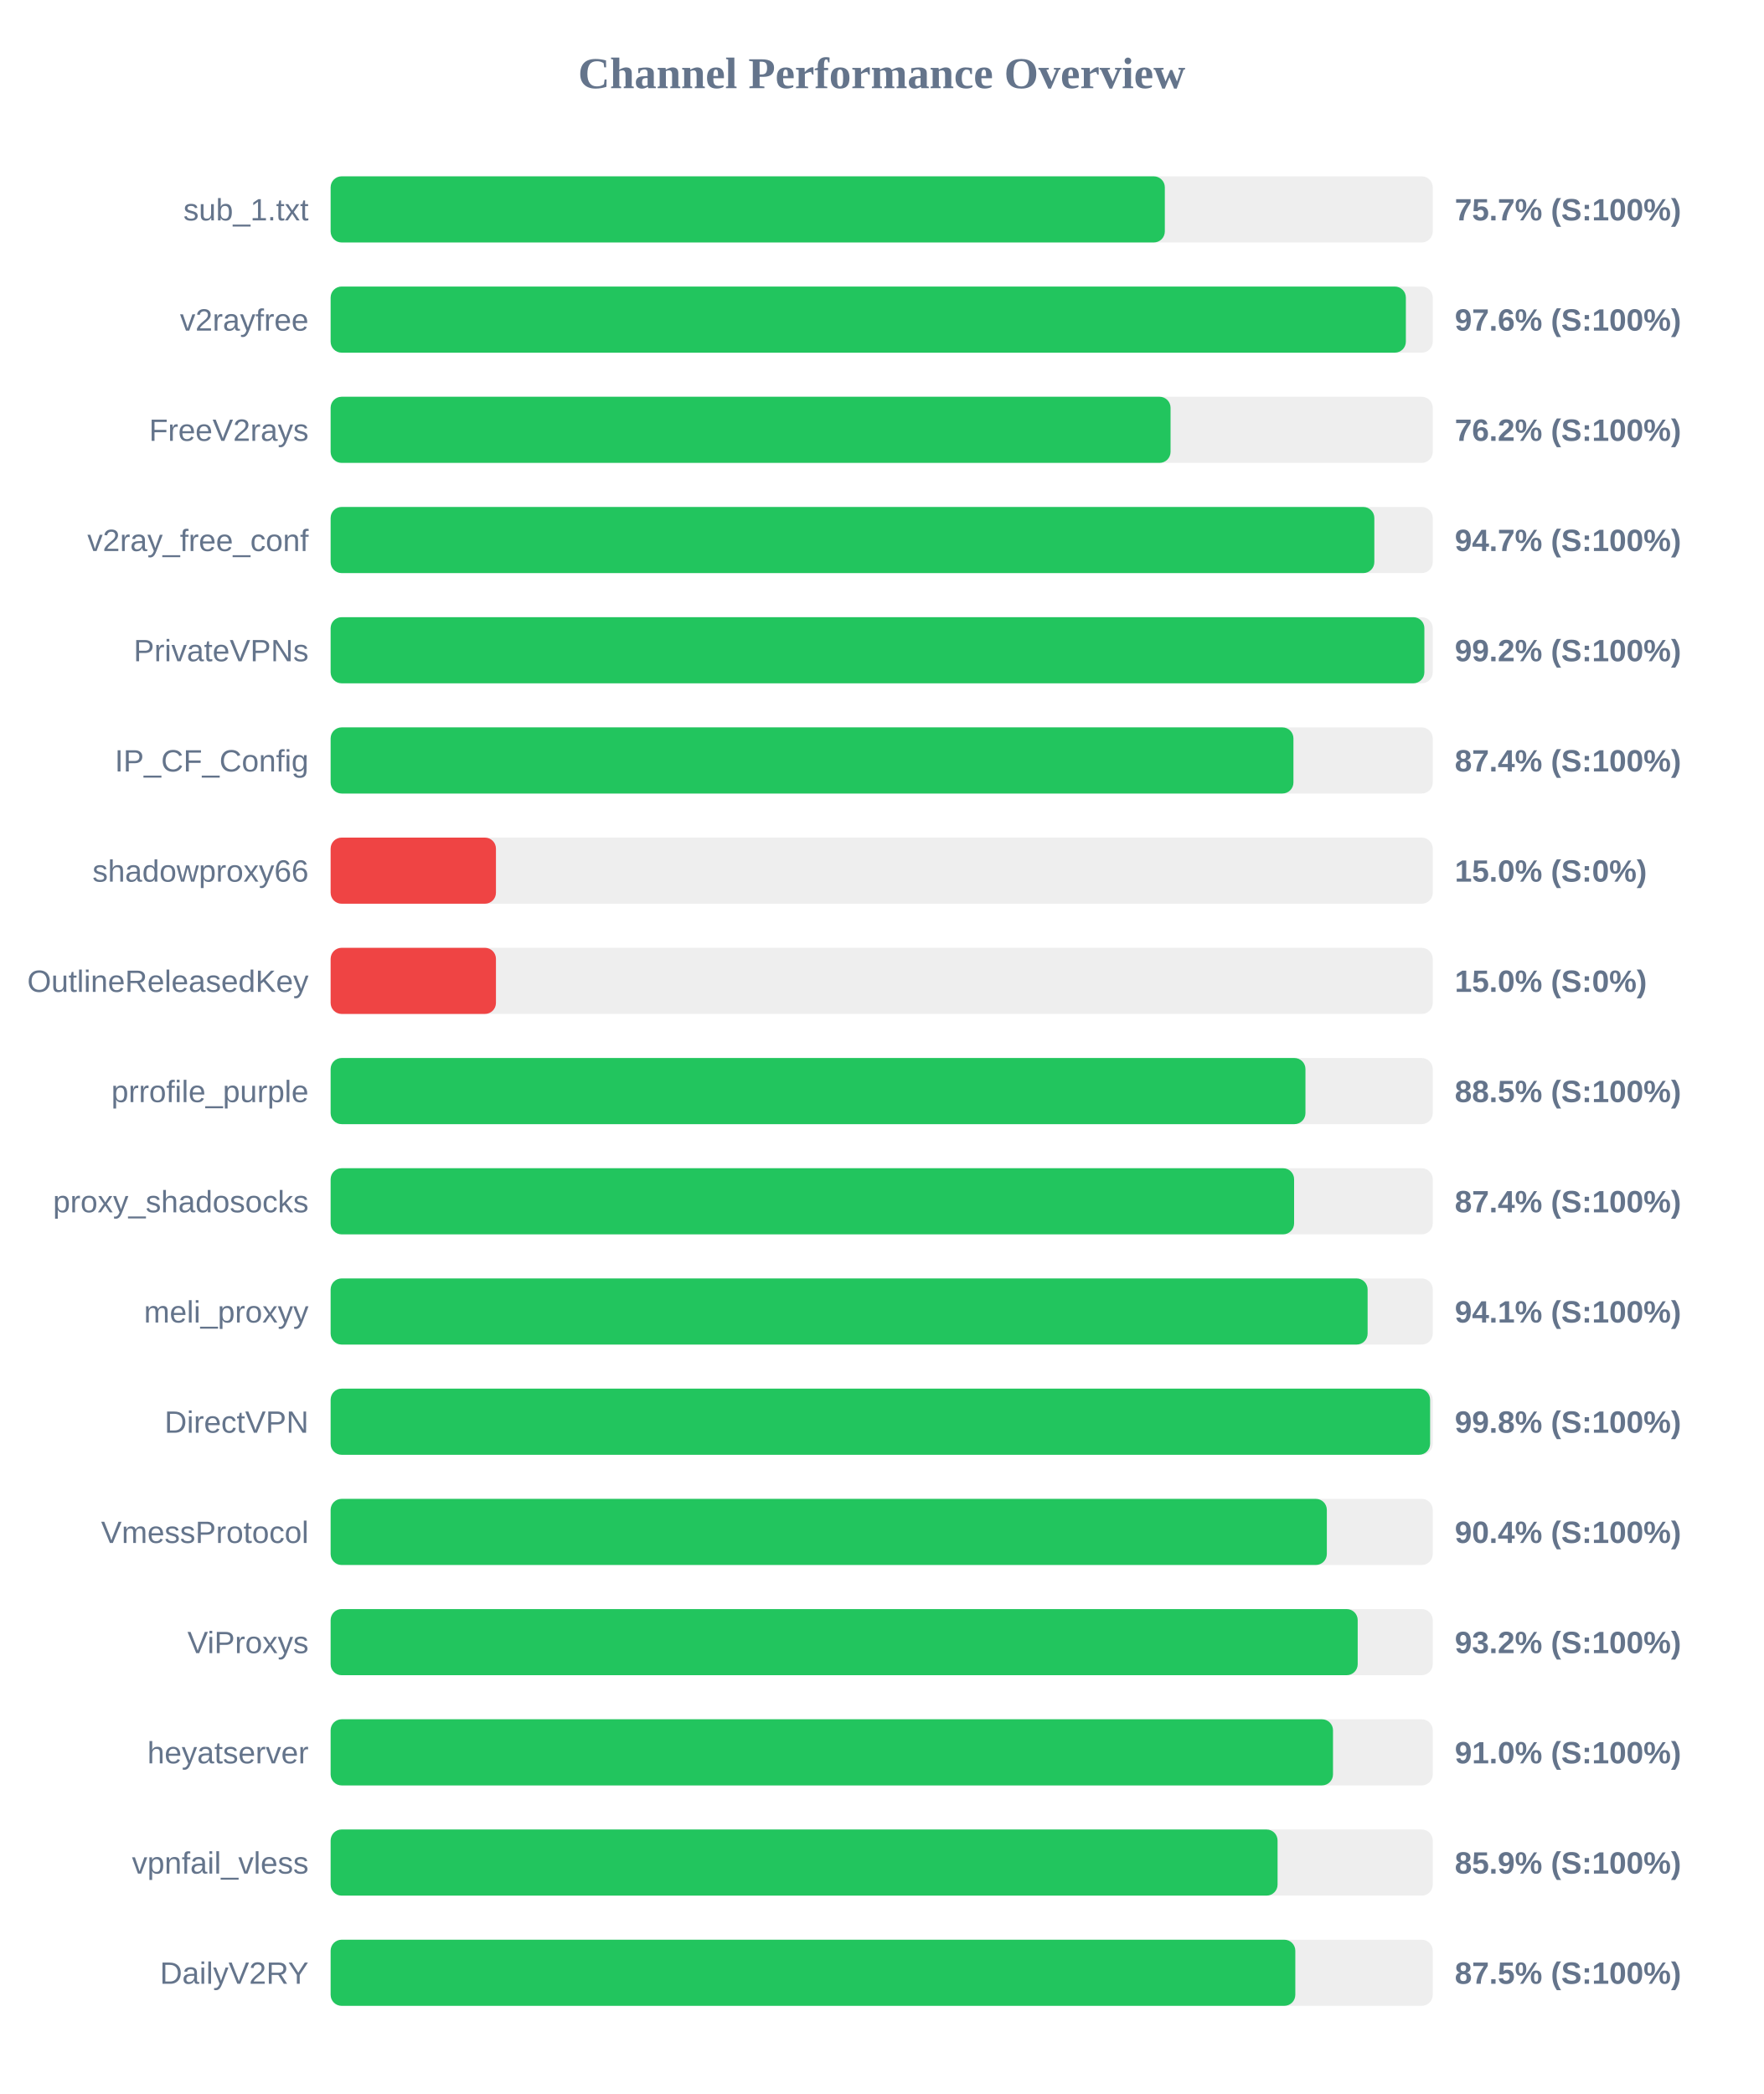
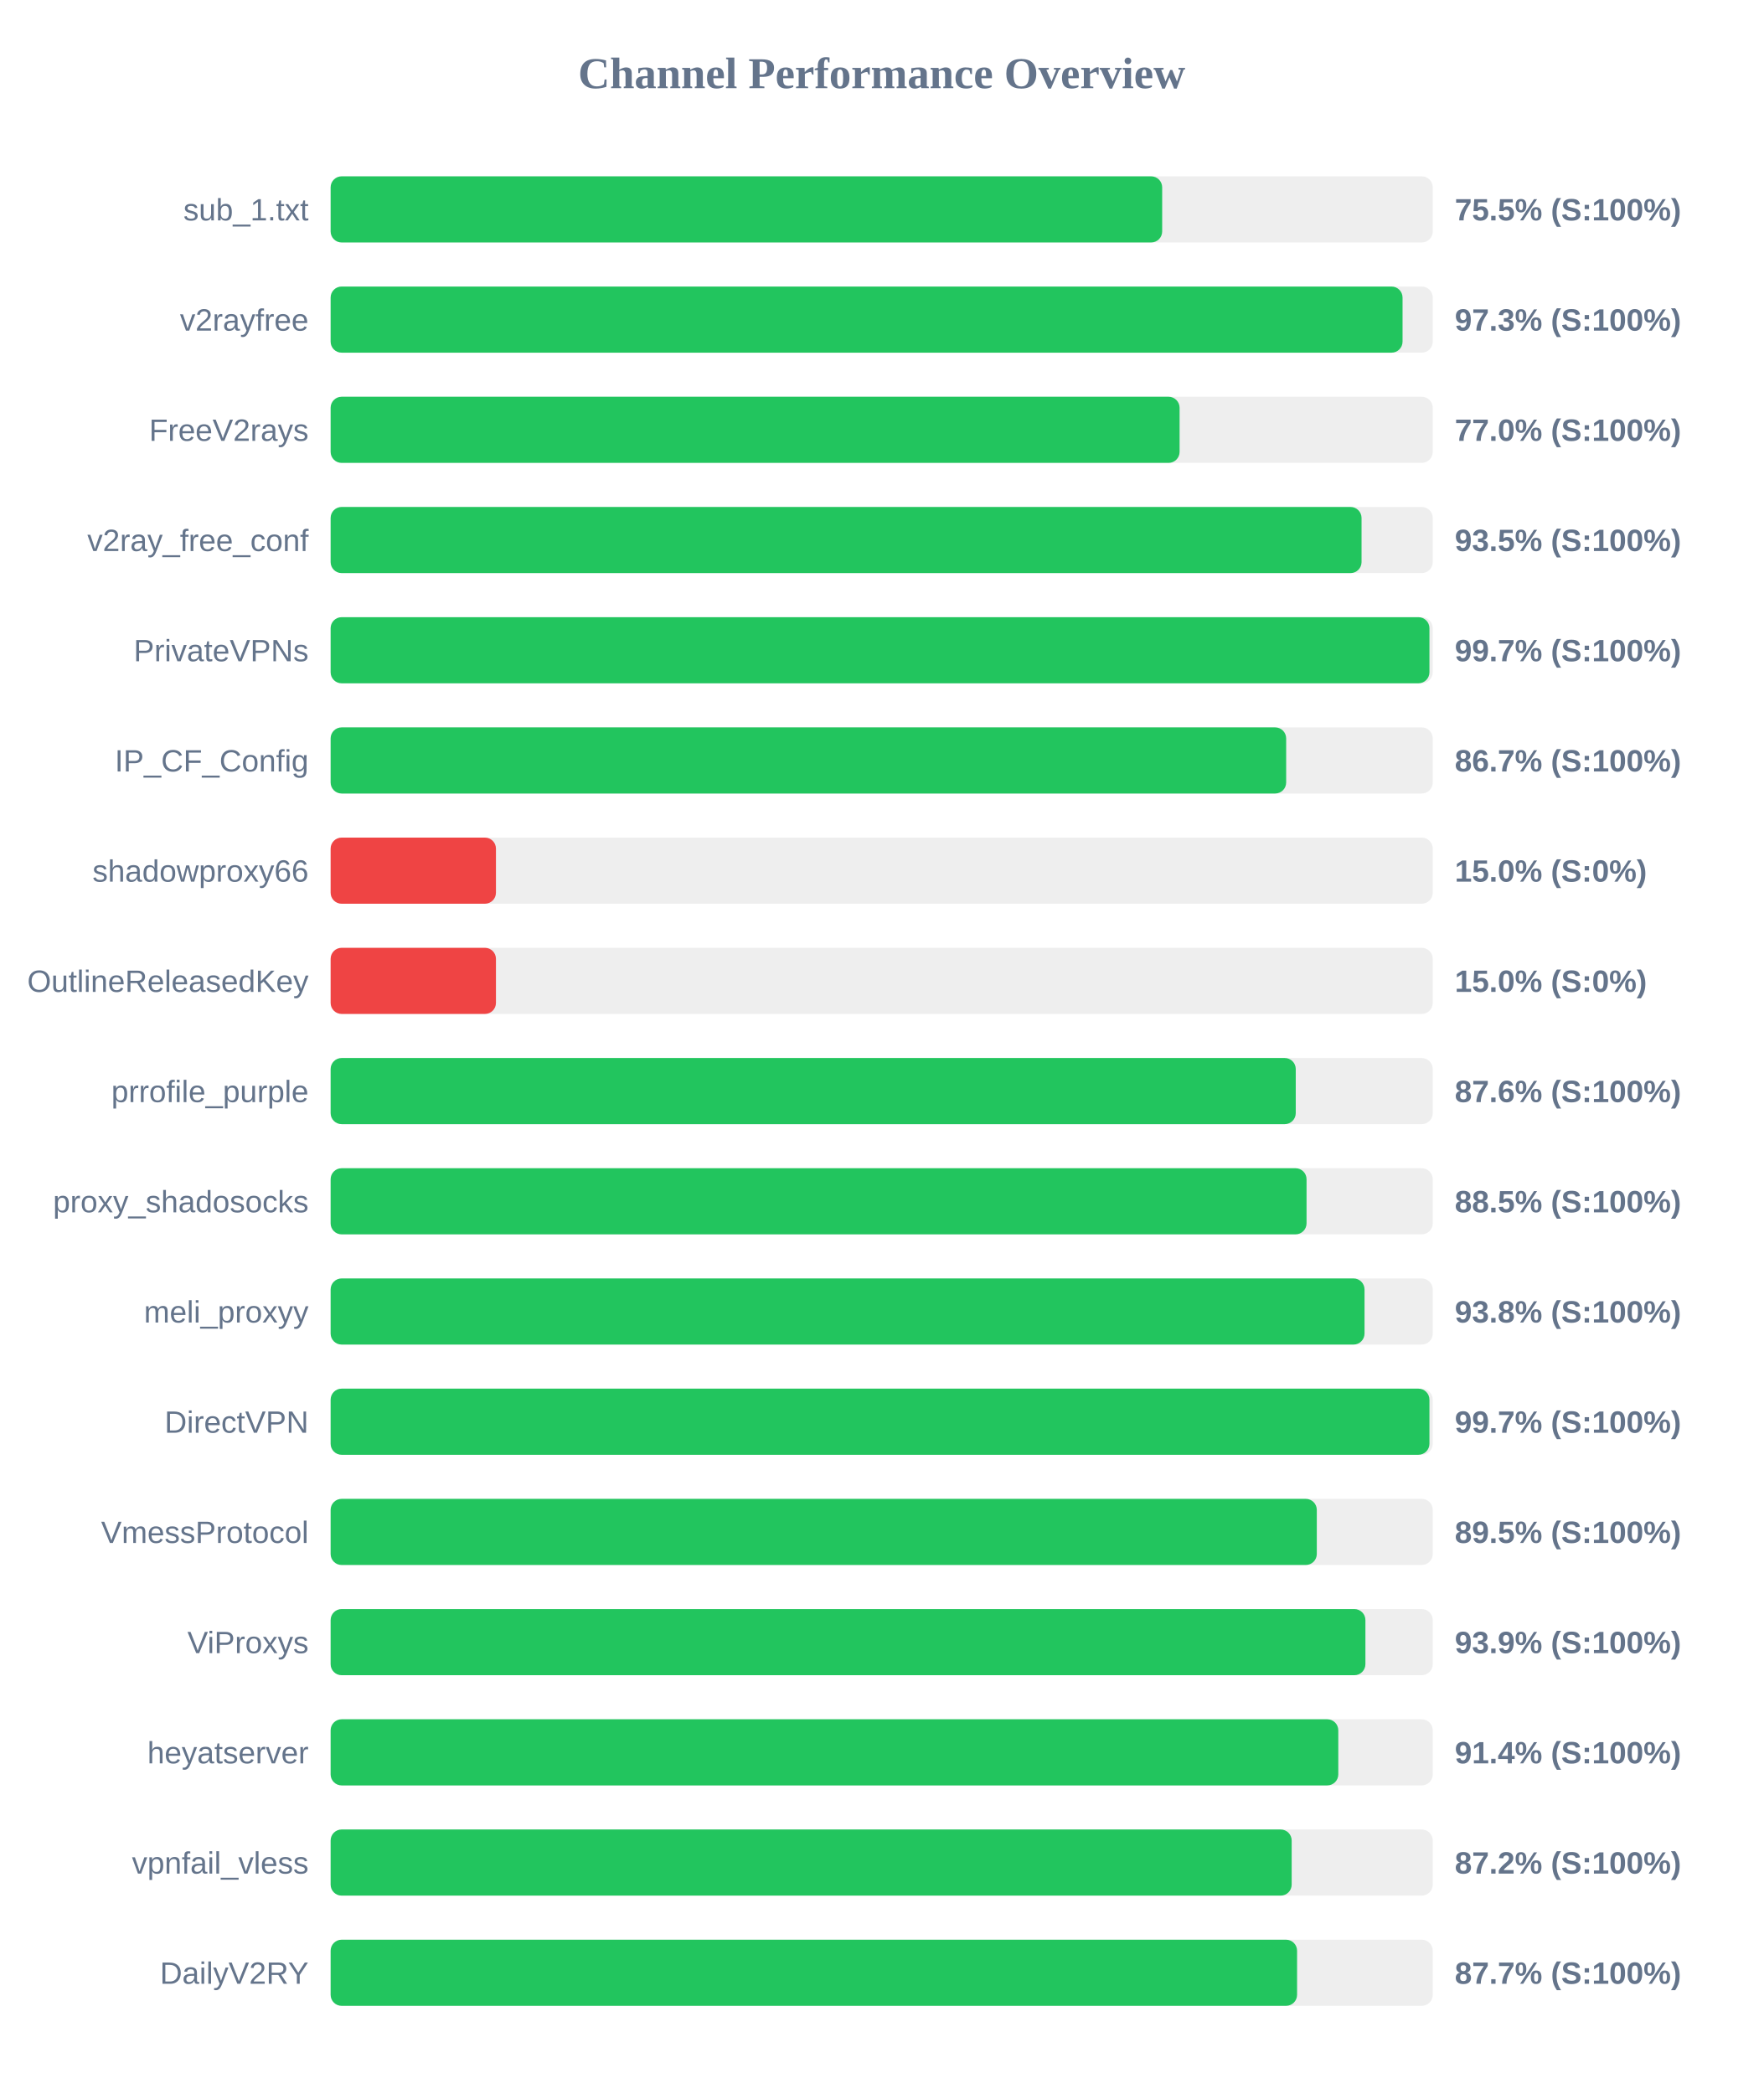
<svg xmlns="http://www.w3.org/2000/svg" width="800" height="950" version="1.1">
  <style>
        .row { font: 14px Arial; fill: #64748b; }
        .score { font: bold 14px Arial; fill: #64748b; }
    </style>
  <text x="400" y="40" text-anchor="middle" font-size="20px" font-weight="bold" fill="#64748b">Channel Performance Overview</text>
  <rect x="150" y="80" width="500" height="30" fill="#eee" rx="5" />
-   <rect x="150" y="80" width="378.45" height="30" fill="#22c55e" rx="5" />
+   <rect x="150" y="80" width="377.25" height="30" fill="#22c55e" rx="5" />
  <text x="140" y="100" text-anchor="end" class="row">sub_1.txt</text>
-   <text x="660" y="100" text-anchor="start" class="score">75.7% (S:100%)</text>
+   <text x="660" y="100" text-anchor="start" class="score">75.5% (S:100%)</text>
  <rect x="150" y="130" width="500" height="30" fill="#eee" rx="5" />
-   <rect x="150" y="130" width="487.8" height="30" fill="#22c55e" rx="5" />
+   <rect x="150" y="130" width="486.3" height="30" fill="#22c55e" rx="5" />
  <text x="140" y="150" text-anchor="end" class="row">v2rayfree</text>
-   <text x="660" y="150" text-anchor="start" class="score">97.6% (S:100%)</text>
+   <text x="660" y="150" text-anchor="start" class="score">97.3% (S:100%)</text>
  <rect x="150" y="180" width="500" height="30" fill="#eee" rx="5" />
-   <rect x="150" y="180" width="381.05" height="30" fill="#22c55e" rx="5" />
+   <rect x="150" y="180" width="385.15" height="30" fill="#22c55e" rx="5" />
  <text x="140" y="200" text-anchor="end" class="row">FreeV2rays</text>
-   <text x="660" y="200" text-anchor="start" class="score">76.2% (S:100%)</text>
+   <text x="660" y="200" text-anchor="start" class="score">77.0% (S:100%)</text>
  <rect x="150" y="230" width="500" height="30" fill="#eee" rx="5" />
-   <rect x="150" y="230" width="473.5" height="30" fill="#22c55e" rx="5" />
+   <rect x="150" y="230" width="467.7" height="30" fill="#22c55e" rx="5" />
  <text x="140" y="250" text-anchor="end" class="row">v2ray_free_conf</text>
-   <text x="660" y="250" text-anchor="start" class="score">94.7% (S:100%)</text>
+   <text x="660" y="250" text-anchor="start" class="score">93.5% (S:100%)</text>
  <rect x="150" y="280" width="500" height="30" fill="#eee" rx="5" />
-   <rect x="150" y="280" width="496.2" height="30" fill="#22c55e" rx="5" />
+   <rect x="150" y="280" width="498.5" height="30" fill="#22c55e" rx="5" />
  <text x="140" y="300" text-anchor="end" class="row">PrivateVPNs</text>
-   <text x="660" y="300" text-anchor="start" class="score">99.2% (S:100%)</text>
+   <text x="660" y="300" text-anchor="start" class="score">99.7% (S:100%)</text>
  <rect x="150" y="330" width="500" height="30" fill="#eee" rx="5" />
-   <rect x="150" y="330" width="436.8" height="30" fill="#22c55e" rx="5" />
+   <rect x="150" y="330" width="433.5" height="30" fill="#22c55e" rx="5" />
  <text x="140" y="350" text-anchor="end" class="row">IP_CF_Config</text>
-   <text x="660" y="350" text-anchor="start" class="score">87.4% (S:100%)</text>
+   <text x="660" y="350" text-anchor="start" class="score">86.7% (S:100%)</text>
  <rect x="150" y="380" width="500" height="30" fill="#eee" rx="5" />
  <rect x="150" y="380" width="75.0" height="30" fill="#ef4444" rx="5" />
  <text x="140" y="400" text-anchor="end" class="row">shadowproxy66</text>
  <text x="660" y="400" text-anchor="start" class="score">15.0% (S:0%)</text>
  <rect x="150" y="430" width="500" height="30" fill="#eee" rx="5" />
  <rect x="150" y="430" width="75.0" height="30" fill="#ef4444" rx="5" />
  <text x="140" y="450" text-anchor="end" class="row">OutlineReleasedKey</text>
  <text x="660" y="450" text-anchor="start" class="score">15.0% (S:0%)</text>
  <rect x="150" y="480" width="500" height="30" fill="#eee" rx="5" />
-   <rect x="150" y="480" width="442.25" height="30" fill="#22c55e" rx="5" />
+   <rect x="150" y="480" width="437.85" height="30" fill="#22c55e" rx="5" />
  <text x="140" y="500" text-anchor="end" class="row">prrofile_purple</text>
-   <text x="660" y="500" text-anchor="start" class="score">88.5% (S:100%)</text>
+   <text x="660" y="500" text-anchor="start" class="score">87.6% (S:100%)</text>
  <rect x="150" y="530" width="500" height="30" fill="#eee" rx="5" />
-   <rect x="150" y="530" width="437.1" height="30" fill="#22c55e" rx="5" />
+   <rect x="150" y="530" width="442.75" height="30" fill="#22c55e" rx="5" />
  <text x="140" y="550" text-anchor="end" class="row">proxy_shadosocks</text>
-   <text x="660" y="550" text-anchor="start" class="score">87.4% (S:100%)</text>
+   <text x="660" y="550" text-anchor="start" class="score">88.5% (S:100%)</text>
  <rect x="150" y="580" width="500" height="30" fill="#eee" rx="5" />
-   <rect x="150" y="580" width="470.45" height="30" fill="#22c55e" rx="5" />
+   <rect x="150" y="580" width="469.05" height="30" fill="#22c55e" rx="5" />
  <text x="140" y="600" text-anchor="end" class="row">meli_proxyy</text>
-   <text x="660" y="600" text-anchor="start" class="score">94.1% (S:100%)</text>
+   <text x="660" y="600" text-anchor="start" class="score">93.8% (S:100%)</text>
  <rect x="150" y="630" width="500" height="30" fill="#eee" rx="5" />
-   <rect x="150" y="630" width="498.8" height="30" fill="#22c55e" rx="5" />
+   <rect x="150" y="630" width="498.5" height="30" fill="#22c55e" rx="5" />
  <text x="140" y="650" text-anchor="end" class="row">DirectVPN</text>
-   <text x="660" y="650" text-anchor="start" class="score">99.8% (S:100%)</text>
+   <text x="660" y="650" text-anchor="start" class="score">99.7% (S:100%)</text>
  <rect x="150" y="680" width="500" height="30" fill="#eee" rx="5" />
-   <rect x="150" y="680" width="451.95" height="30" fill="#22c55e" rx="5" />
+   <rect x="150" y="680" width="447.4" height="30" fill="#22c55e" rx="5" />
  <text x="140" y="700" text-anchor="end" class="row">VmessProtocol</text>
-   <text x="660" y="700" text-anchor="start" class="score">90.4% (S:100%)</text>
+   <text x="660" y="700" text-anchor="start" class="score">89.5% (S:100%)</text>
  <rect x="150" y="730" width="500" height="30" fill="#eee" rx="5" />
-   <rect x="150" y="730" width="465.95" height="30" fill="#22c55e" rx="5" />
+   <rect x="150" y="730" width="469.45" height="30" fill="#22c55e" rx="5" />
  <text x="140" y="750" text-anchor="end" class="row">ViProxys</text>
-   <text x="660" y="750" text-anchor="start" class="score">93.2% (S:100%)</text>
+   <text x="660" y="750" text-anchor="start" class="score">93.9% (S:100%)</text>
  <rect x="150" y="780" width="500" height="30" fill="#eee" rx="5" />
-   <rect x="150" y="780" width="454.75" height="30" fill="#22c55e" rx="5" />
+   <rect x="150" y="780" width="457.15" height="30" fill="#22c55e" rx="5" />
  <text x="140" y="800" text-anchor="end" class="row">heyatserver</text>
-   <text x="660" y="800" text-anchor="start" class="score">91.0% (S:100%)</text>
+   <text x="660" y="800" text-anchor="start" class="score">91.4% (S:100%)</text>
  <rect x="150" y="830" width="500" height="30" fill="#eee" rx="5" />
-   <rect x="150" y="830" width="429.6" height="30" fill="#22c55e" rx="5" />
+   <rect x="150" y="830" width="436.0" height="30" fill="#22c55e" rx="5" />
  <text x="140" y="850" text-anchor="end" class="row">vpnfail_vless</text>
-   <text x="660" y="850" text-anchor="start" class="score">85.9% (S:100%)</text>
+   <text x="660" y="850" text-anchor="start" class="score">87.2% (S:100%)</text>
  <rect x="150" y="880" width="500" height="30" fill="#eee" rx="5" />
-   <rect x="150" y="880" width="437.65" height="30" fill="#22c55e" rx="5" />
+   <rect x="150" y="880" width="438.45" height="30" fill="#22c55e" rx="5" />
  <text x="140" y="900" text-anchor="end" class="row">DailyV2RY</text>
-   <text x="660" y="900" text-anchor="start" class="score">87.5% (S:100%)</text>
+   <text x="660" y="900" text-anchor="start" class="score">87.7% (S:100%)</text>
</svg>
